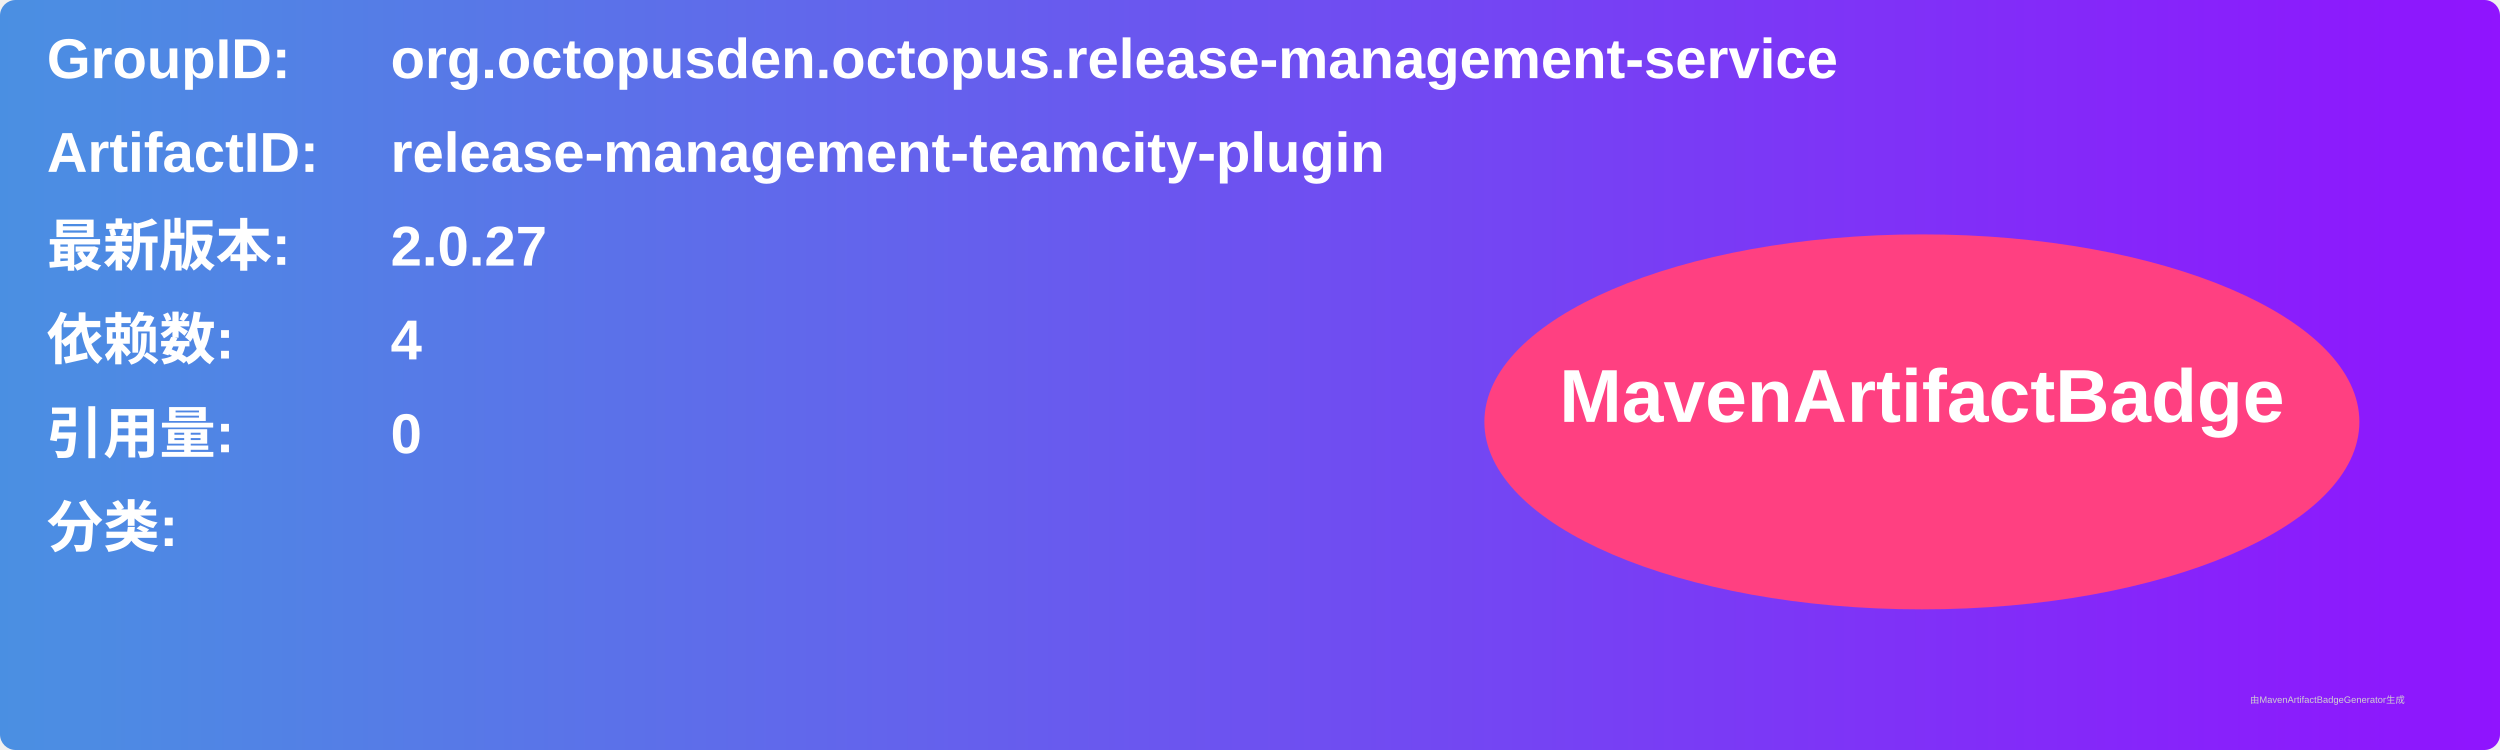
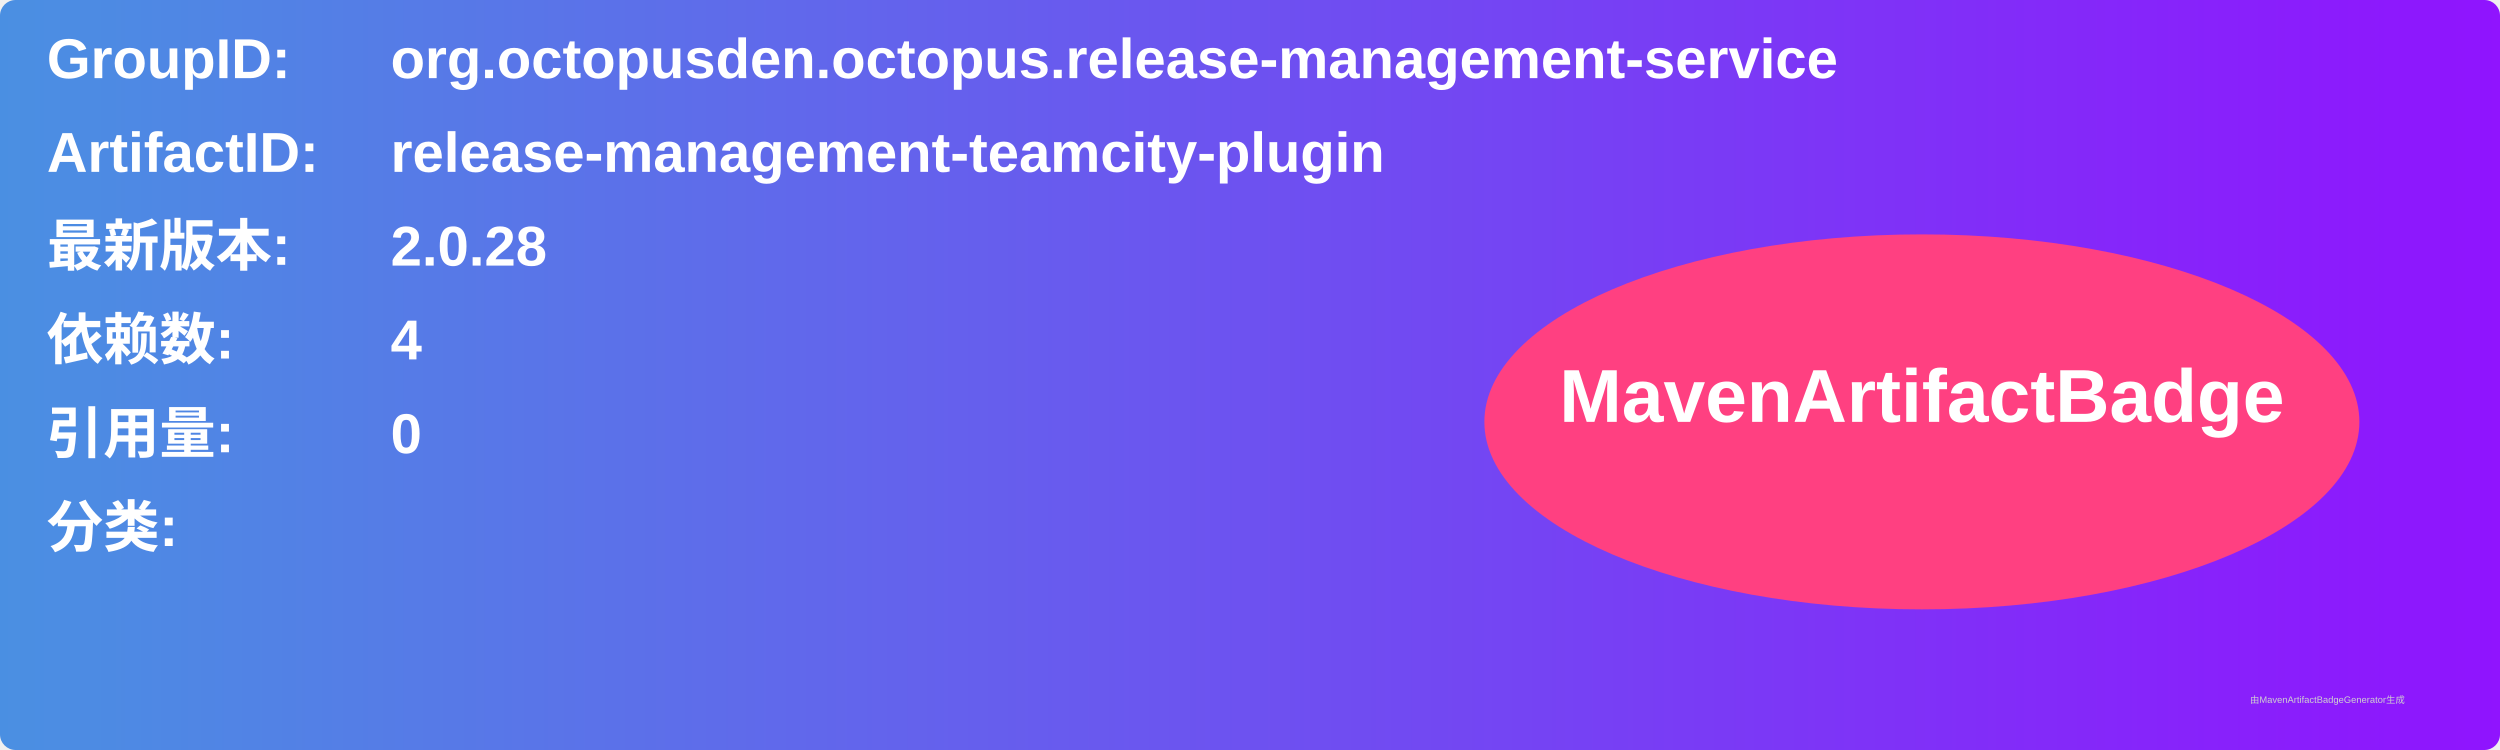
<svg xmlns="http://www.w3.org/2000/svg" width="800" height="240" viewBox="0 0 800 240">
  <linearGradient id="grad" x1="0%" y1="0%" x2="100%" y2="0%">
    <stop offset="0%" stop-color="#4a90e2" />
    <stop offset="100%" stop-color="#9013fe" />
  </linearGradient>
  <rect width="100%" height="100%" rx="5" ry="5" fill="url(#grad)" />
  <g transform="translate(15, 15)">
    <text x="0" y="10" font-family="Arial" font-size="18" fill="white" font-weight="bold" width="260">GroupID:</text>
    <text x="110" y="10" font-family="Arial" font-size="18" fill="white" font-weight="bold" width="460">org.octopusden.octopus.release-management-service</text>
    <text x="0" y="40" font-family="Arial" font-size="18" fill="white" font-weight="bold" width="260">ArtifactID:</text>
    <text x="110" y="40" font-family="Arial" font-size="18" fill="white" font-weight="bold" width="460">release-management-teamcity-plugin</text>
    <text x="0" y="70" font-family="Arial" font-size="18" fill="white" font-weight="bold">最新版本:</text>
    <text x="110" y="70" font-family="Arial" font-size="18" fill="white" font-weight="bold">
-       <tspan font-weight="bold">2.0.27</tspan>
+       <tspan font-weight="bold">2.0.28</tspan>
    </text>
    <text x="0" y="100" font-family="Arial" font-size="18" fill="white" font-weight="bold">依赖数: </text>
    <text x="110" y="100" font-family="Arial" font-size="18" fill="white">
      <tspan font-weight="bold">4</tspan>
    </text>
    <text x="0" y="130" font-family="Arial" font-size="18" fill="white" font-weight="bold">引用量: </text>
    <text x="110" y="130" font-family="Arial" font-size="18" fill="white">
      <tspan font-weight="bold">0</tspan>
    </text>
    <text x="0" y="160" font-family="Arial" font-size="18" fill="white" font-weight="bold">分类:</text>
    <text x="10" y="190" font-family="Arial" font-size="10" fill="white">
      <tspan font-weight="bold" />
    </text>
    <ellipse cx="600" cy="120" rx="140" ry="60" fill="#ff4081" />
    <text x="600" y="120" text-anchor="middle" font-family="Arial" font-size="24" fill="white" font-weight="bold">MavenArtifactBadge</text>
  </g>
  <text x="720" y="225" font-family="Arial" font-size="3" fill="#d0d0d0">由MavenArtifactBadgeGenerator生成</text>
</svg>
